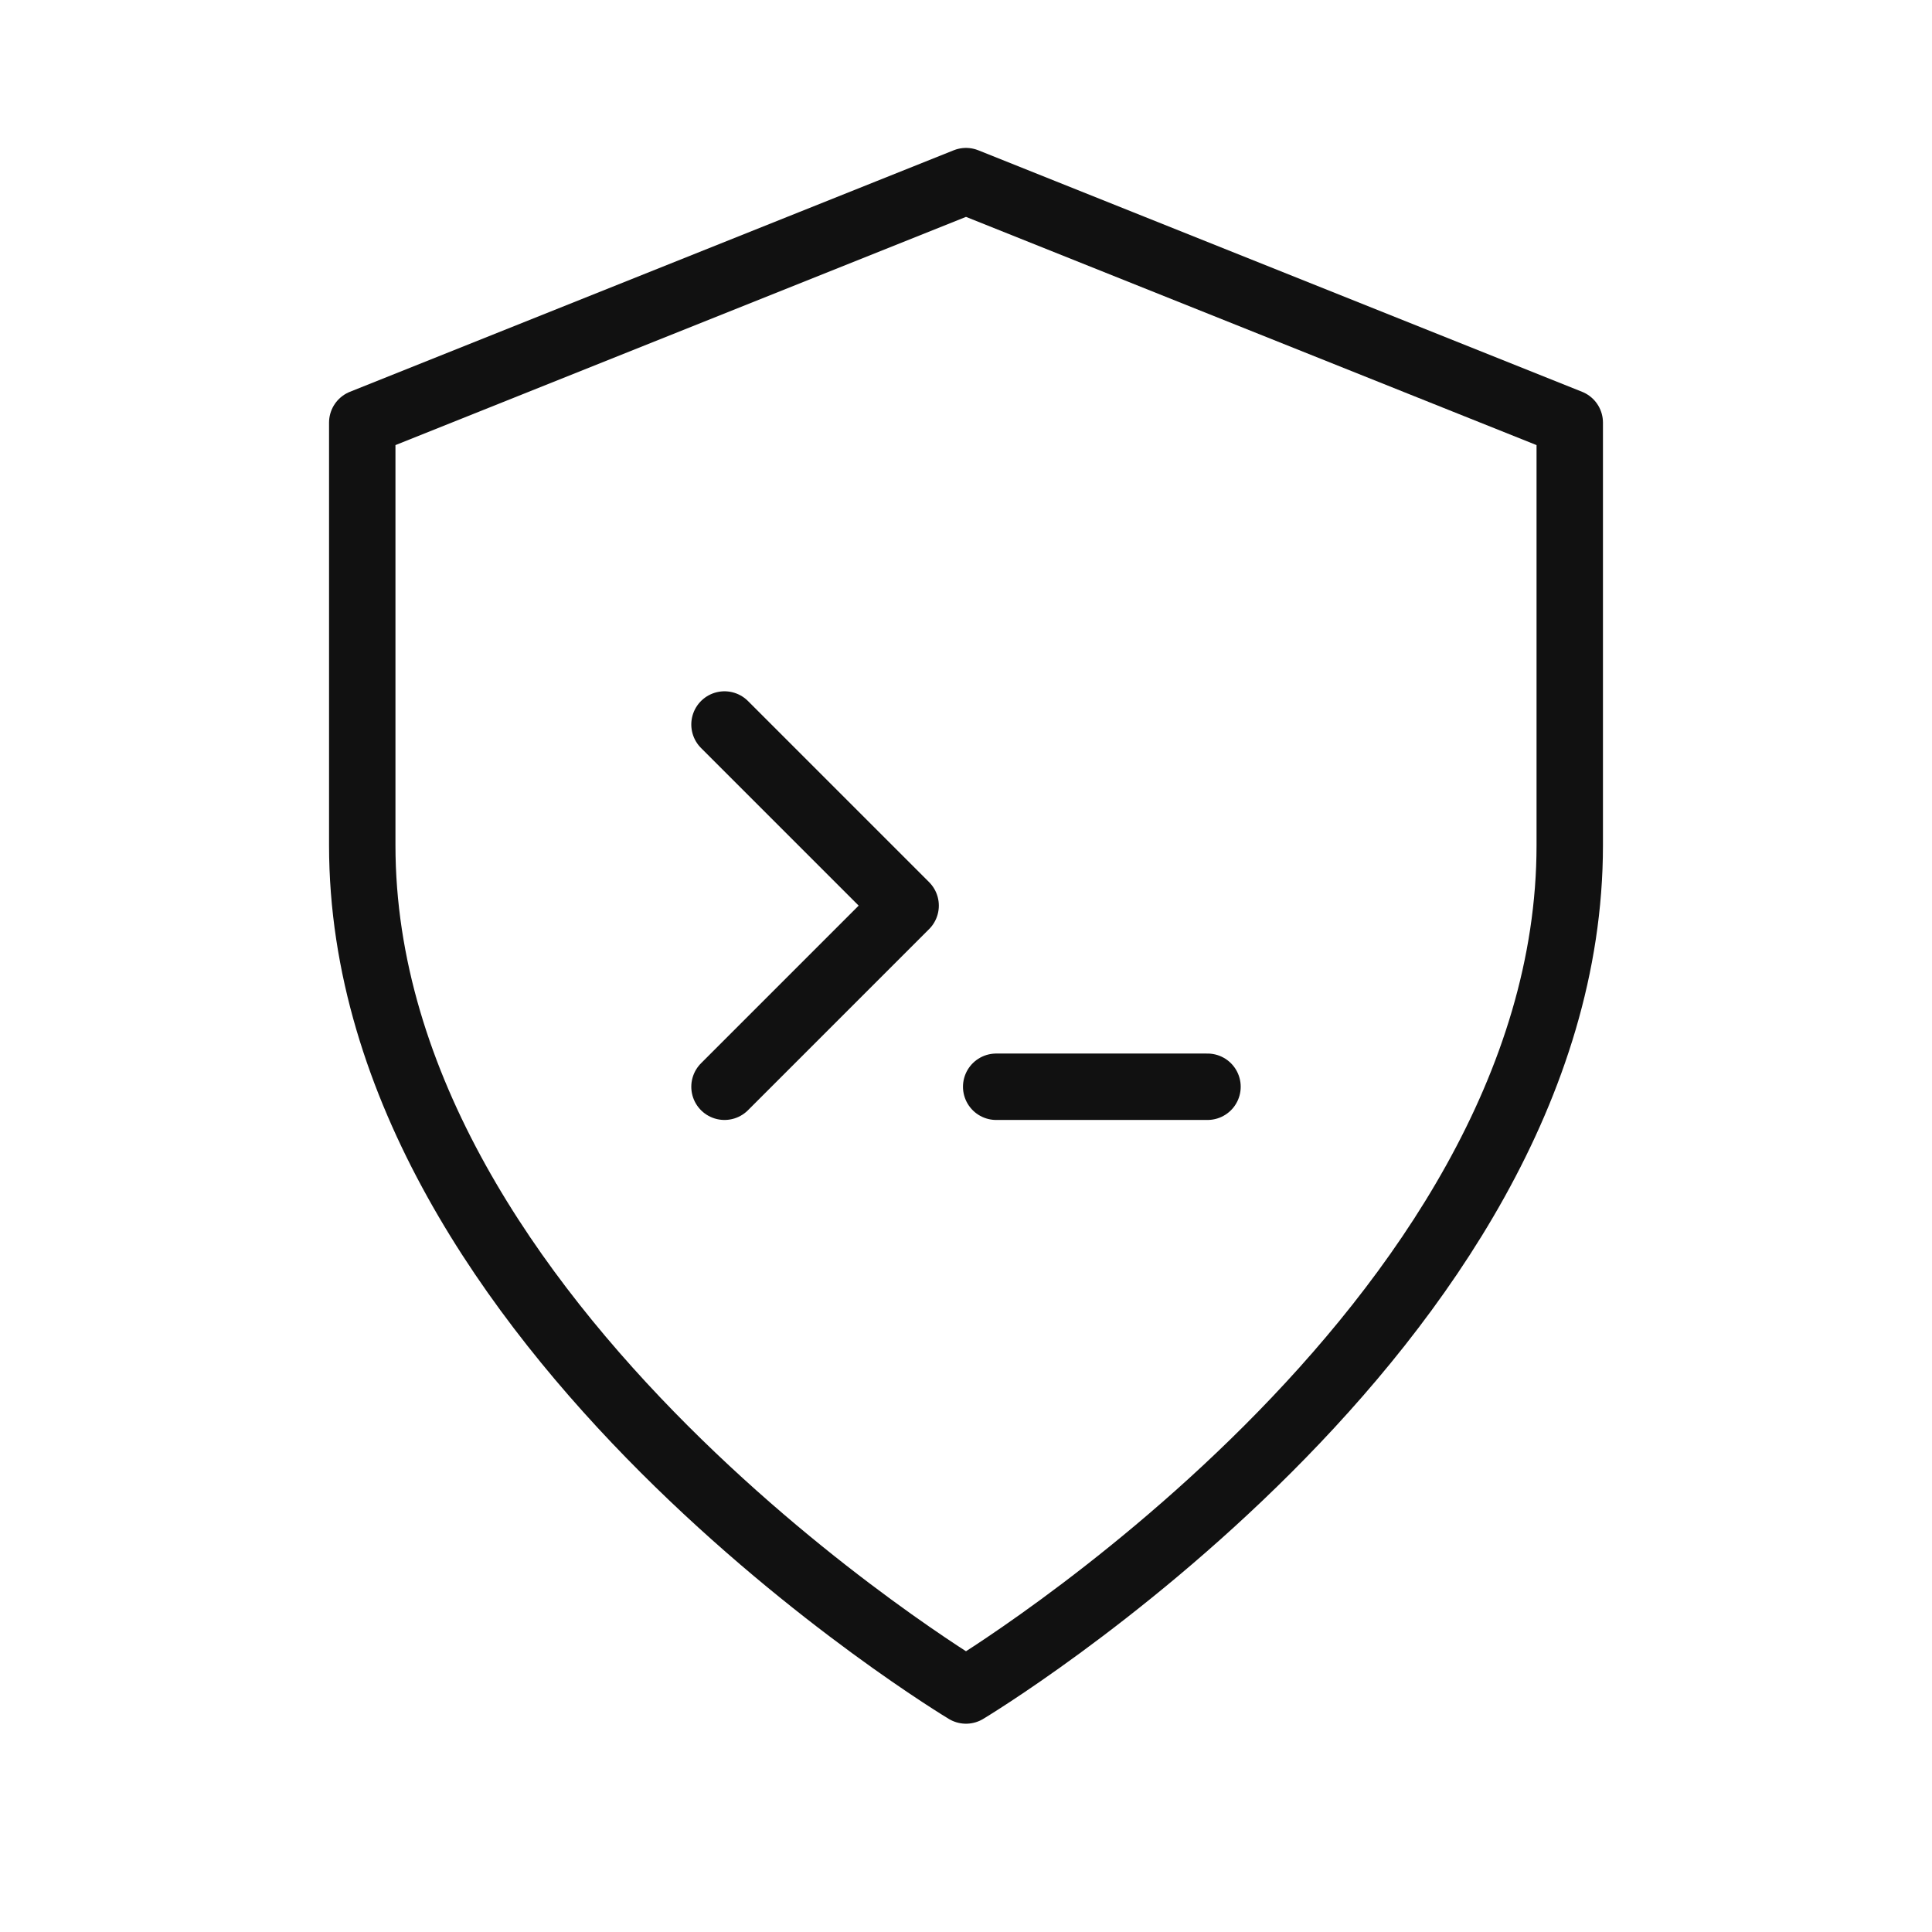
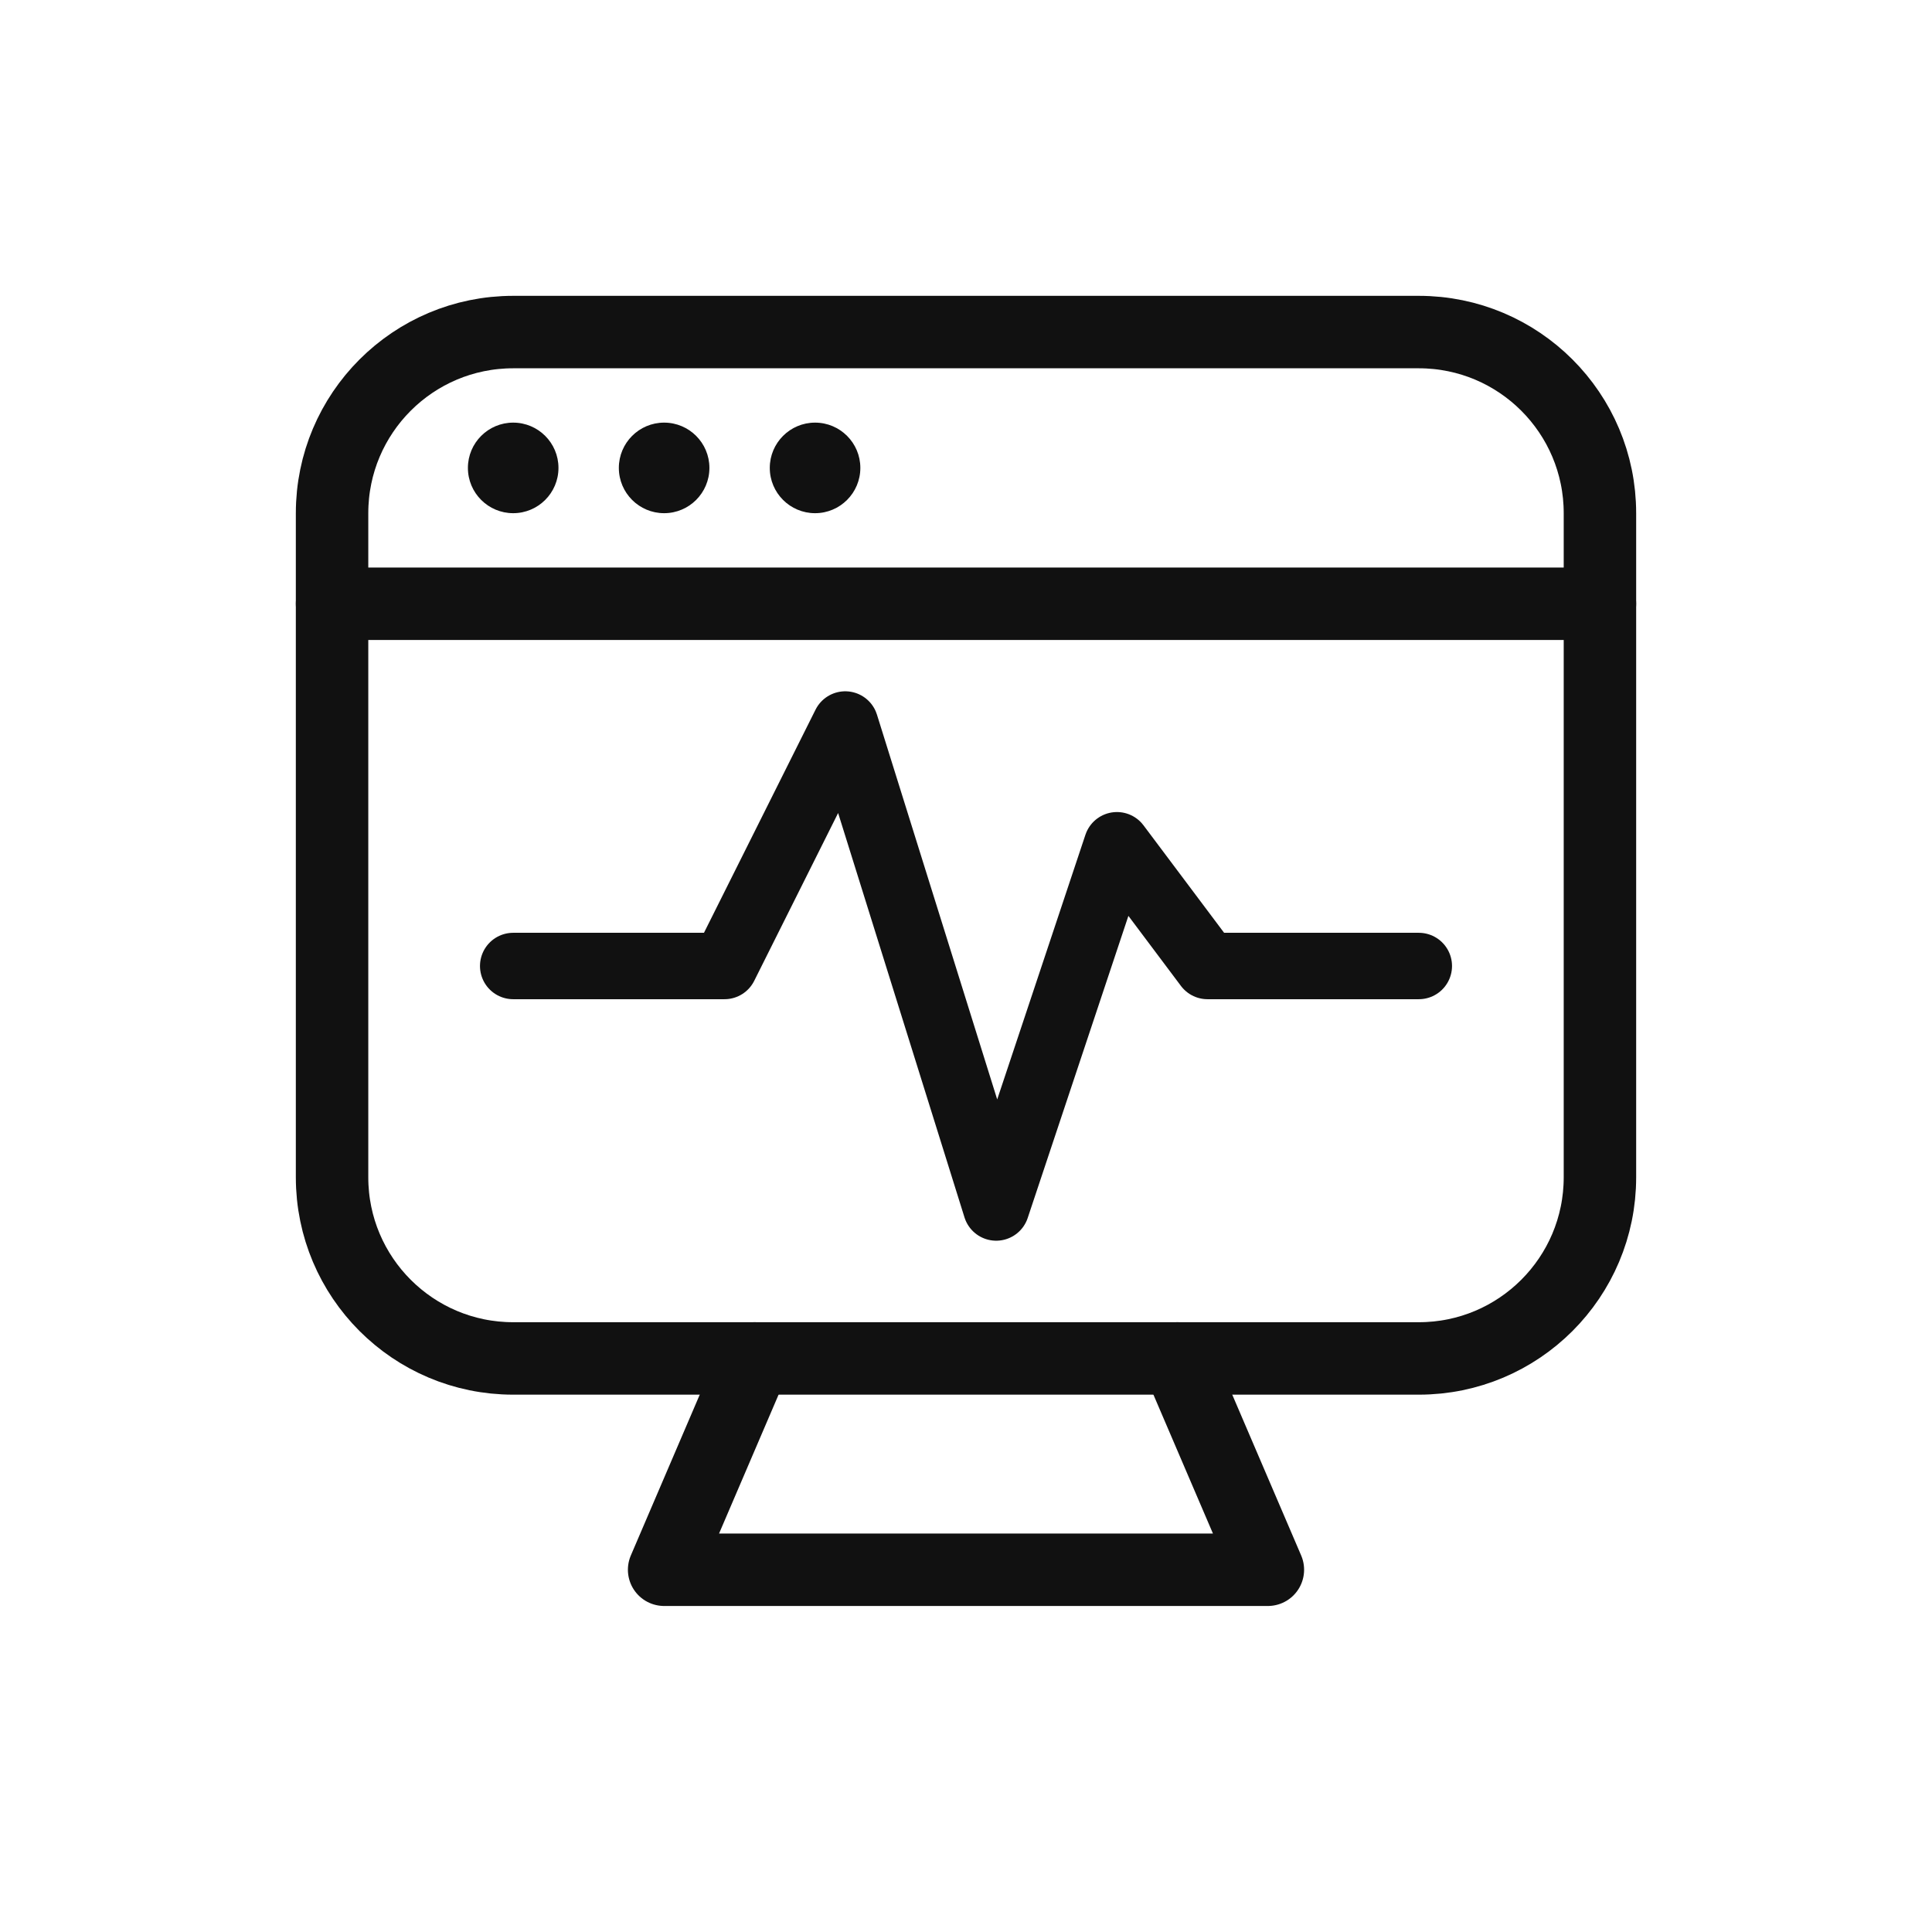
- <svg xmlns="http://www.w3.org/2000/svg" viewBox="0 0 64 64" fill="none" stroke="#111111" stroke-width="2.2" stroke-linecap="round" stroke-linejoin="round">
-   <path d="M 32 6 L 52 14 V 28 C 52 44 32 56 32 56 C 32 56 12 44 12 28 V 14 Z" />
-   <path d="M 24 24 L 30 30 L 24 36" />
-   <line x1="33" y1="36" x2="40" y2="36" />
+ <svg xmlns="http://www.w3.org/2000/svg" viewBox="0 0 64 64" fill="none" stroke="#111111" stroke-width="2.4" stroke-linecap="round" stroke-linejoin="round">
+   <rect x="11" y="11" width="42" height="34" rx="6" />
+   <line x1="11" y1="20" x2="53" y2="20" />
+   <circle cx="17" cy="15.5" r="1.5" fill="#111111" stroke="none" />
+   <circle cx="22" cy="15.5" r="1.5" fill="#111111" stroke="none" />
+   <circle cx="27" cy="15.5" r="1.5" fill="#111111" stroke="none" />
+   <path d="M 17 32 H 24 L 28 24 L 33 40 L 37 28 L 40 32 H 47" stroke-width="2.2" />
+   <path d="M 25 45 L 22 52 H 42 L 39 45" />
</svg>
